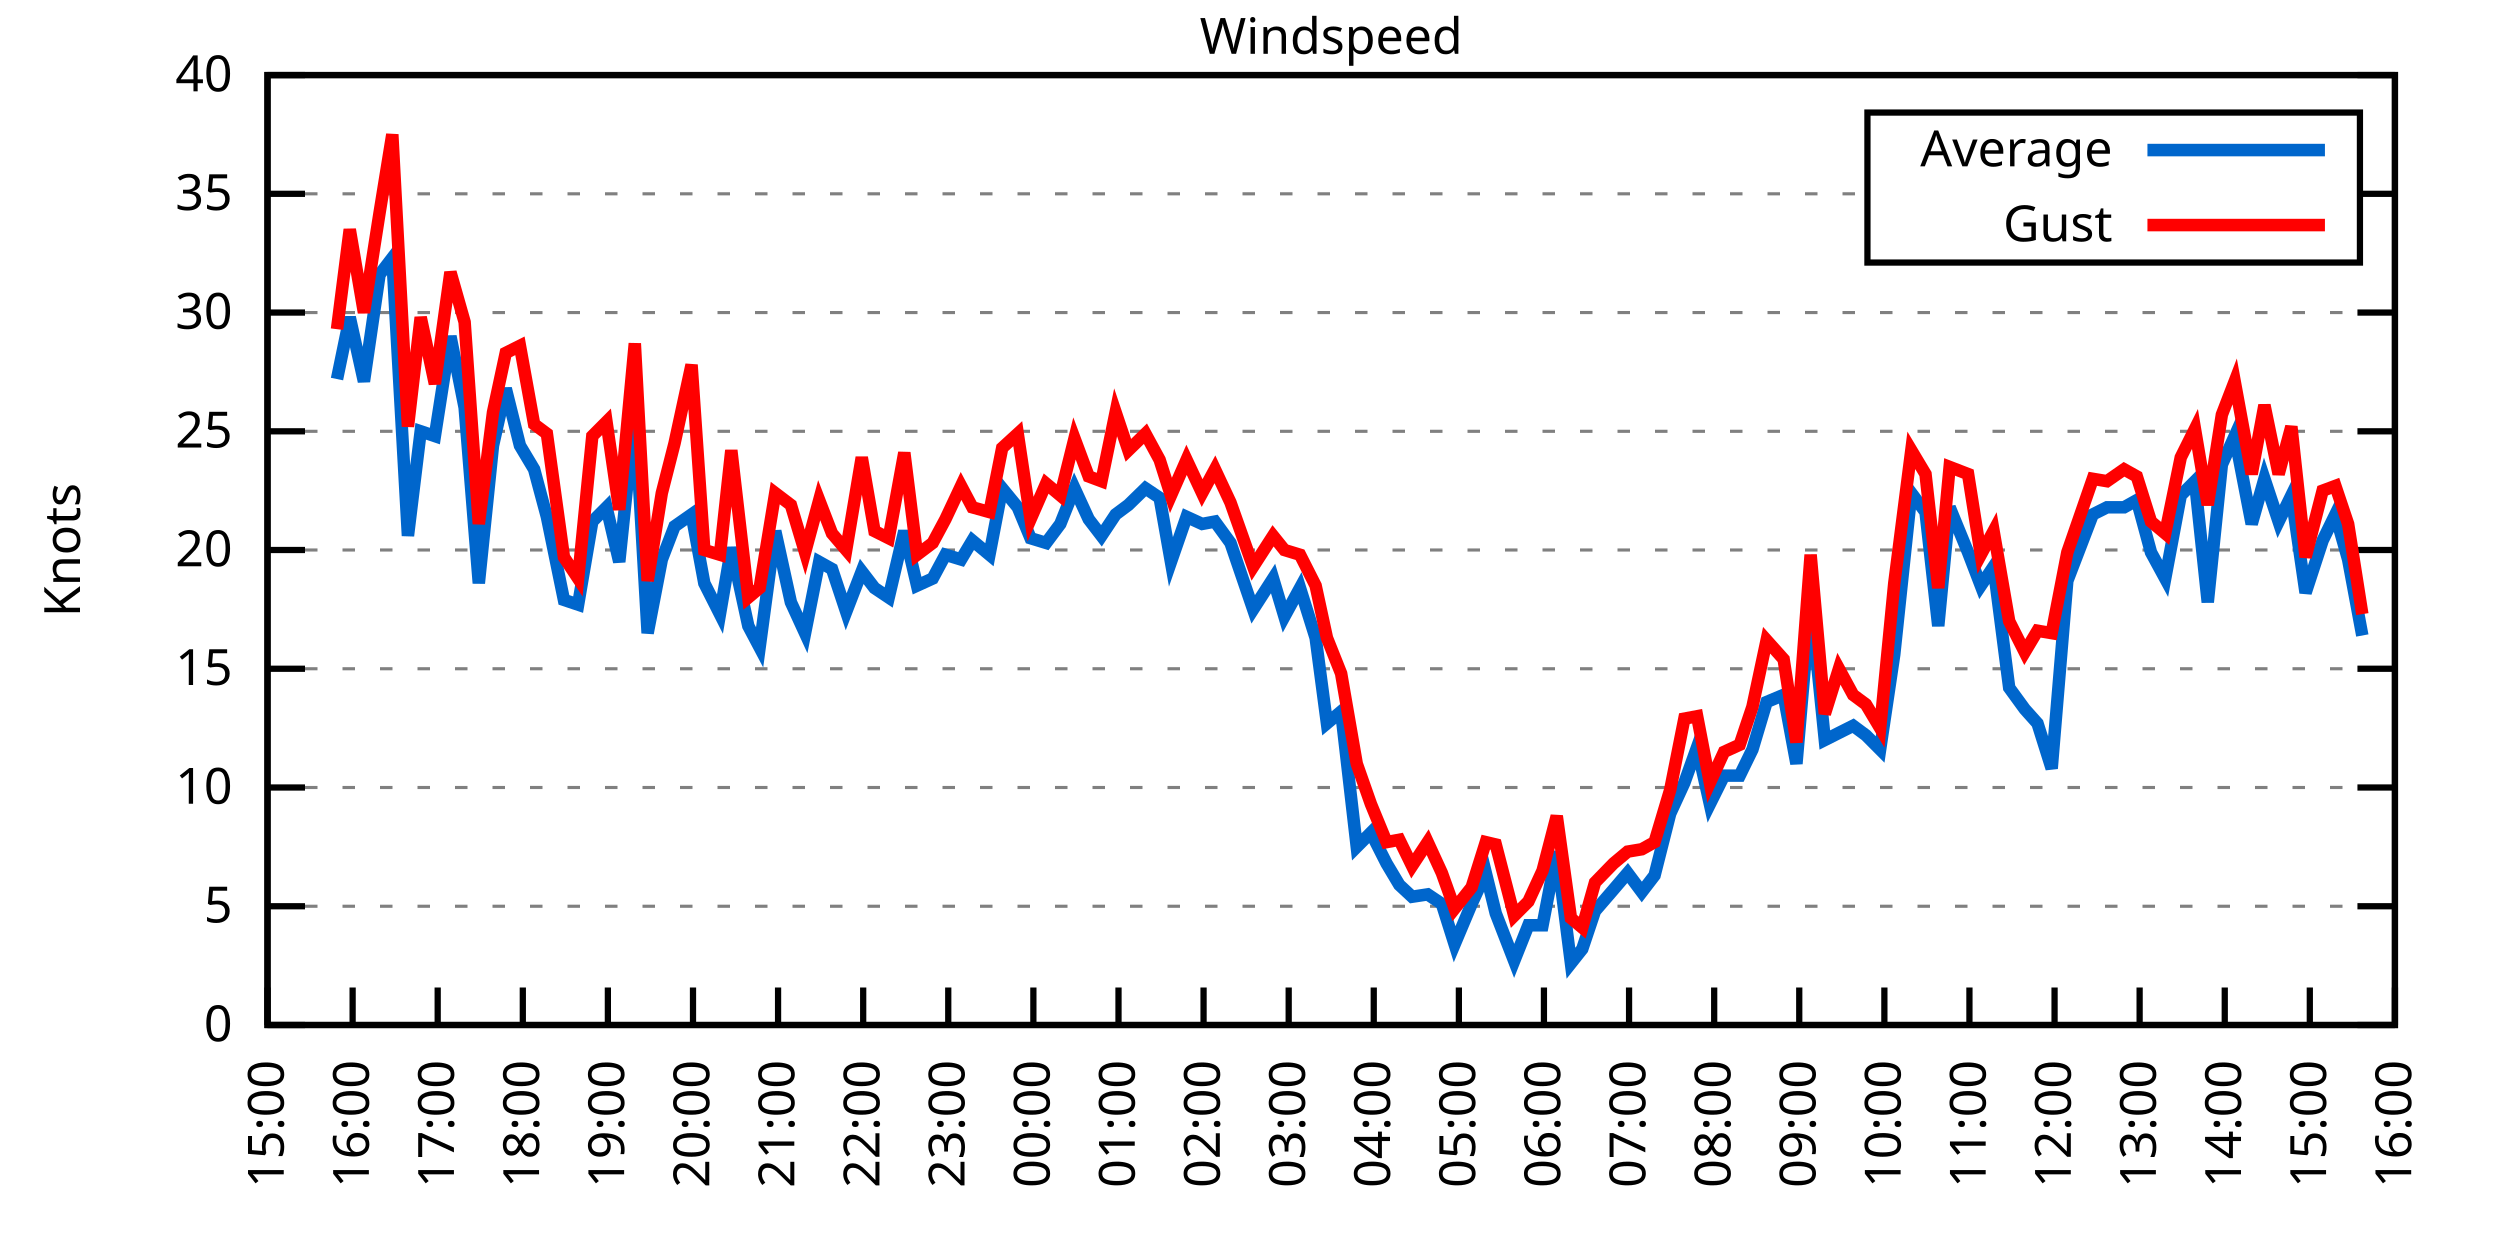
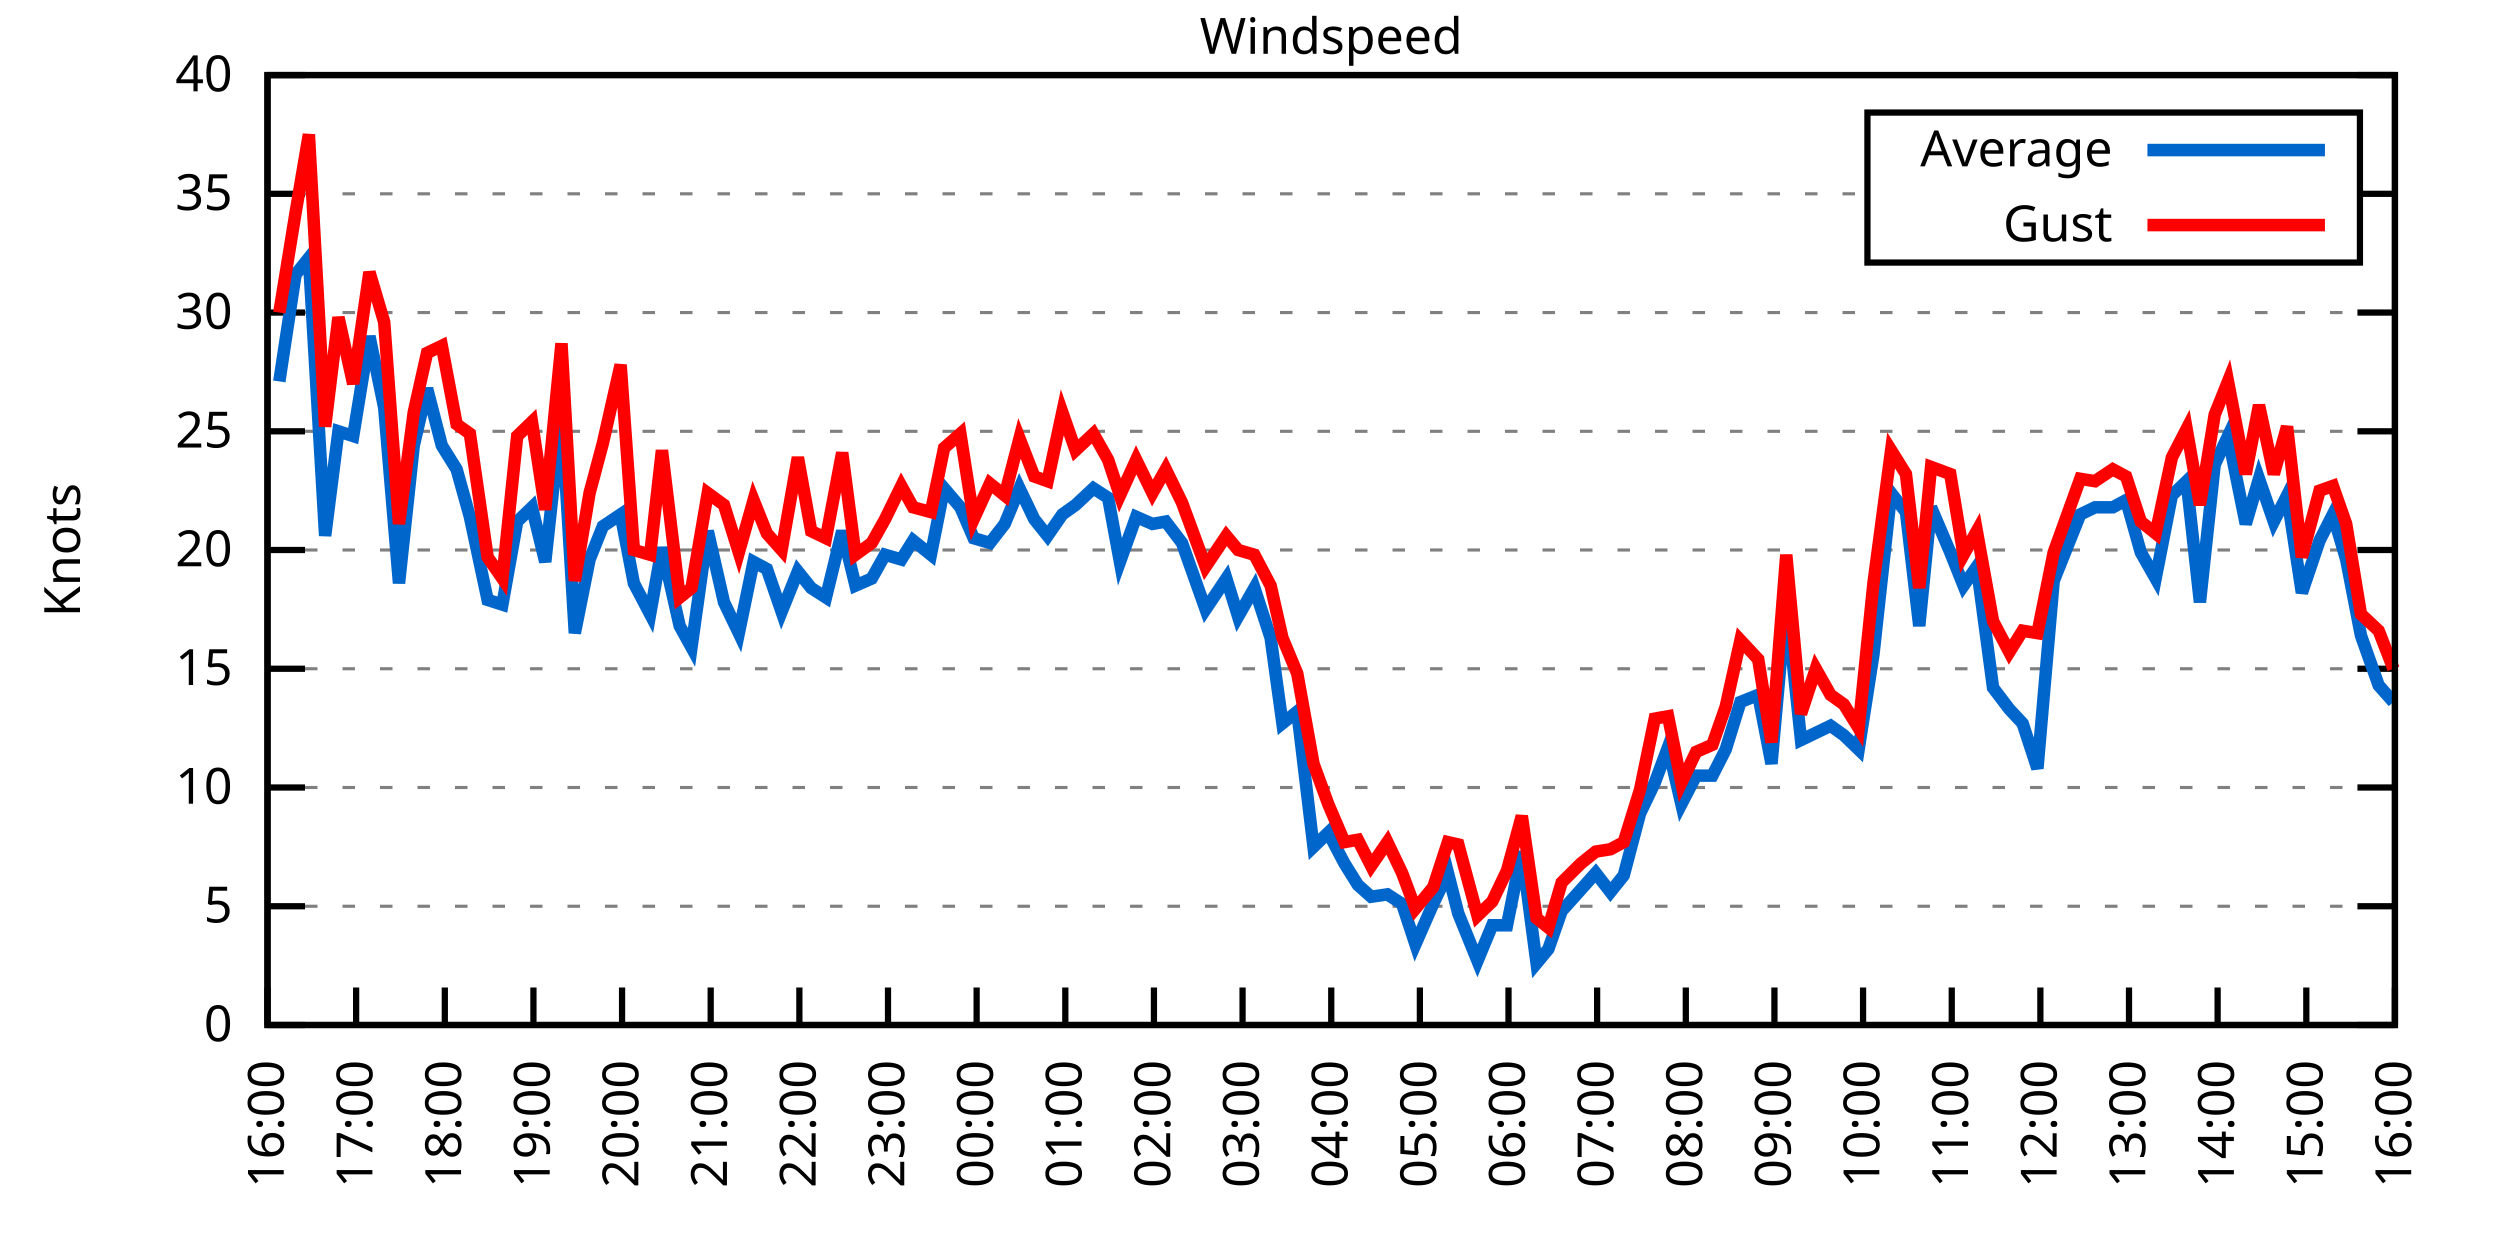
<svg xmlns="http://www.w3.org/2000/svg" xmlns:xlink="http://www.w3.org/1999/xlink" width="400" height="200" viewBox="0 0 400 200">
  <g id="gnuplot_canvas">
    <rect x="0" y="0" width="400" height="200" fill="none" />
    <defs>
      <circle id="gpDot" r="0.5" stroke-width="0.5" stroke="currentColor" />
      <path id="gpPt0" stroke-width="0.333" stroke="currentColor" d="M-1,0 h2 M0,-1 v2" />
      <path id="gpPt1" stroke-width="0.333" stroke="currentColor" d="M-1,-1 L1,1 M1,-1 L-1,1" />
      <path id="gpPt2" stroke-width="0.333" stroke="currentColor" d="M-1,0 L1,0 M0,-1 L0,1 M-1,-1 L1,1 M-1,1 L1,-1" />
      <rect id="gpPt3" stroke-width="0.333" stroke="currentColor" x="-1" y="-1" width="2" height="2" />
      <rect id="gpPt4" stroke-width="0.333" stroke="currentColor" fill="currentColor" x="-1" y="-1" width="2" height="2" />
      <circle id="gpPt5" stroke-width="0.333" stroke="currentColor" cx="0" cy="0" r="1" />
      <use xlink:href="#gpPt5" id="gpPt6" fill="currentColor" stroke="none" />
      <path id="gpPt7" stroke-width="0.333" stroke="currentColor" d="M0,-1.33 L-1.33,0.67 L1.33,0.67 z" />
      <use xlink:href="#gpPt7" id="gpPt8" fill="currentColor" stroke="none" />
      <use xlink:href="#gpPt7" id="gpPt9" stroke="currentColor" transform="rotate(180)" />
      <use xlink:href="#gpPt9" id="gpPt10" fill="currentColor" stroke="none" />
      <use xlink:href="#gpPt3" id="gpPt11" stroke="currentColor" transform="rotate(45)" />
      <use xlink:href="#gpPt11" id="gpPt12" fill="currentColor" stroke="none" />
      <path id="gpPt13" stroke-width="0.333" stroke="currentColor" d="M0,1.330 L1.265,0.411 L0.782,-1.067 L-0.782,-1.076 L-1.265,0.411 z" />
      <use xlink:href="#gpPt13" id="gpPt14" fill="currentColor" stroke="none" />
      <filter id="textbox" filterUnits="objectBoundingBox" x="0" y="0" height="1" width="1">
        <feFlood flood-color="white" flood-opacity="1" result="bgnd" />
        <feComposite in="SourceGraphic" in2="bgnd" operator="atop" />
      </filter>
      <filter id="greybox" filterUnits="objectBoundingBox" x="0" y="0" height="1" width="1">
        <feFlood flood-color="lightgrey" flood-opacity="1" result="grey" />
        <feComposite in="SourceGraphic" in2="grey" operator="atop" />
      </filter>
    </defs>
    <g fill="none" color="white" stroke="currentColor" stroke-width="1.00" stroke-linecap="butt" stroke-linejoin="miter">
</g>
    <g fill="none" color="black" stroke="currentColor" stroke-width="1.00" stroke-linecap="butt" stroke-linejoin="miter">
      <g stroke="none" shape-rendering="crispEdges">
        <polygon fill="rgb(255, 255, 255)" points="42.80,164.00 383.18,164.00 383.18,12.02 42.80,12.02 " />
      </g>
    </g>
    <g fill="none" color="black" stroke="currentColor" stroke-width="1.00" stroke-linecap="butt" stroke-linejoin="miter">
</g>
    <g fill="none" color="black" stroke="black" stroke-width="0.50" stroke-linecap="butt" stroke-linejoin="miter">
</g>
    <g fill="none" color="gray" stroke="currentColor" stroke-width="0.50" stroke-linecap="butt" stroke-linejoin="miter">
      <path stroke="gray" stroke-dasharray="2,4" class="gridline" d="M42.80,164.00 L383.19,164.00  " />
    </g>
    <g fill="none" color="gray" stroke="gray" stroke-width="1.00" stroke-linecap="butt" stroke-linejoin="miter">
</g>
    <g fill="none" color="black" stroke="currentColor" stroke-width="1.00" stroke-linecap="butt" stroke-linejoin="miter">
      <path stroke="black" d="M42.80,164.00 L48.80,164.00 M383.19,164.00 L377.19,164.00  " />
      <g transform="translate(37.20,166.60)" stroke="none" fill="black" font-family="Sans" font-size="8.00" text-anchor="end">
        <text>
          <tspan font-family="Sans"> 0</tspan>
        </text>
      </g>
    </g>
    <g fill="none" color="black" stroke="currentColor" stroke-width="1.00" stroke-linecap="butt" stroke-linejoin="miter">
</g>
    <g fill="none" color="black" stroke="black" stroke-width="0.50" stroke-linecap="butt" stroke-linejoin="miter">
</g>
    <g fill="none" color="gray" stroke="currentColor" stroke-width="0.50" stroke-linecap="butt" stroke-linejoin="miter">
      <path stroke="gray" stroke-dasharray="2,4" class="gridline" d="M42.80,145.00 L383.19,145.00  " />
    </g>
    <g fill="none" color="gray" stroke="gray" stroke-width="1.00" stroke-linecap="butt" stroke-linejoin="miter">
</g>
    <g fill="none" color="black" stroke="currentColor" stroke-width="1.00" stroke-linecap="butt" stroke-linejoin="miter">
      <path stroke="black" d="M42.80,145.00 L48.80,145.00 M383.19,145.00 L377.19,145.00  " />
      <g transform="translate(37.20,147.60)" stroke="none" fill="black" font-family="Sans" font-size="8.00" text-anchor="end">
        <text>
          <tspan font-family="Sans"> 5</tspan>
        </text>
      </g>
    </g>
    <g fill="none" color="black" stroke="currentColor" stroke-width="1.00" stroke-linecap="butt" stroke-linejoin="miter">
</g>
    <g fill="none" color="black" stroke="black" stroke-width="0.50" stroke-linecap="butt" stroke-linejoin="miter">
</g>
    <g fill="none" color="gray" stroke="currentColor" stroke-width="0.50" stroke-linecap="butt" stroke-linejoin="miter">
      <path stroke="gray" stroke-dasharray="2,4" class="gridline" d="M42.80,126.00 L383.19,126.00  " />
    </g>
    <g fill="none" color="gray" stroke="gray" stroke-width="1.00" stroke-linecap="butt" stroke-linejoin="miter">
</g>
    <g fill="none" color="black" stroke="currentColor" stroke-width="1.00" stroke-linecap="butt" stroke-linejoin="miter">
      <path stroke="black" d="M42.80,126.00 L48.80,126.00 M383.19,126.00 L377.19,126.00  " />
      <g transform="translate(37.20,128.60)" stroke="none" fill="black" font-family="Sans" font-size="8.00" text-anchor="end">
        <text>
          <tspan font-family="Sans"> 10</tspan>
        </text>
      </g>
    </g>
    <g fill="none" color="black" stroke="currentColor" stroke-width="1.00" stroke-linecap="butt" stroke-linejoin="miter">
</g>
    <g fill="none" color="black" stroke="black" stroke-width="0.50" stroke-linecap="butt" stroke-linejoin="miter">
</g>
    <g fill="none" color="gray" stroke="currentColor" stroke-width="0.50" stroke-linecap="butt" stroke-linejoin="miter">
      <path stroke="gray" stroke-dasharray="2,4" class="gridline" d="M42.80,107.00 L383.19,107.00  " />
    </g>
    <g fill="none" color="gray" stroke="gray" stroke-width="1.00" stroke-linecap="butt" stroke-linejoin="miter">
</g>
    <g fill="none" color="black" stroke="currentColor" stroke-width="1.00" stroke-linecap="butt" stroke-linejoin="miter">
      <path stroke="black" d="M42.80,107.00 L48.80,107.00 M383.19,107.00 L377.19,107.00  " />
      <g transform="translate(37.20,109.60)" stroke="none" fill="black" font-family="Sans" font-size="8.00" text-anchor="end">
        <text>
          <tspan font-family="Sans"> 15</tspan>
        </text>
      </g>
    </g>
    <g fill="none" color="black" stroke="currentColor" stroke-width="1.00" stroke-linecap="butt" stroke-linejoin="miter">
</g>
    <g fill="none" color="black" stroke="black" stroke-width="0.50" stroke-linecap="butt" stroke-linejoin="miter">
</g>
    <g fill="none" color="gray" stroke="currentColor" stroke-width="0.50" stroke-linecap="butt" stroke-linejoin="miter">
      <path stroke="gray" stroke-dasharray="2,4" class="gridline" d="M42.80,88.00 L383.19,88.00  " />
    </g>
    <g fill="none" color="gray" stroke="gray" stroke-width="1.00" stroke-linecap="butt" stroke-linejoin="miter">
</g>
    <g fill="none" color="black" stroke="currentColor" stroke-width="1.00" stroke-linecap="butt" stroke-linejoin="miter">
      <path stroke="black" d="M42.80,88.00 L48.80,88.00 M383.19,88.00 L377.19,88.00  " />
      <g transform="translate(37.20,90.60)" stroke="none" fill="black" font-family="Sans" font-size="8.00" text-anchor="end">
        <text>
          <tspan font-family="Sans"> 20</tspan>
        </text>
      </g>
    </g>
    <g fill="none" color="black" stroke="currentColor" stroke-width="1.00" stroke-linecap="butt" stroke-linejoin="miter">
</g>
    <g fill="none" color="black" stroke="black" stroke-width="0.50" stroke-linecap="butt" stroke-linejoin="miter">
</g>
    <g fill="none" color="gray" stroke="currentColor" stroke-width="0.50" stroke-linecap="butt" stroke-linejoin="miter">
      <path stroke="gray" stroke-dasharray="2,4" class="gridline" d="M42.80,69.01 L383.19,69.01  " />
    </g>
    <g fill="none" color="gray" stroke="gray" stroke-width="1.00" stroke-linecap="butt" stroke-linejoin="miter">
</g>
    <g fill="none" color="black" stroke="currentColor" stroke-width="1.00" stroke-linecap="butt" stroke-linejoin="miter">
      <path stroke="black" d="M42.80,69.01 L48.80,69.01 M383.19,69.01 L377.19,69.01  " />
      <g transform="translate(37.20,71.61)" stroke="none" fill="black" font-family="Sans" font-size="8.00" text-anchor="end">
        <text>
          <tspan font-family="Sans"> 25</tspan>
        </text>
      </g>
    </g>
    <g fill="none" color="black" stroke="currentColor" stroke-width="1.00" stroke-linecap="butt" stroke-linejoin="miter">
</g>
    <g fill="none" color="black" stroke="black" stroke-width="0.50" stroke-linecap="butt" stroke-linejoin="miter">
</g>
    <g fill="none" color="gray" stroke="currentColor" stroke-width="0.50" stroke-linecap="butt" stroke-linejoin="miter">
      <path stroke="gray" stroke-dasharray="2,4" class="gridline" d="M42.80,50.01 L383.19,50.01  " />
    </g>
    <g fill="none" color="gray" stroke="gray" stroke-width="1.00" stroke-linecap="butt" stroke-linejoin="miter">
</g>
    <g fill="none" color="black" stroke="currentColor" stroke-width="1.00" stroke-linecap="butt" stroke-linejoin="miter">
      <path stroke="black" d="M42.80,50.01 L48.80,50.01 M383.19,50.01 L377.19,50.01  " />
      <g transform="translate(37.20,52.61)" stroke="none" fill="black" font-family="Sans" font-size="8.00" text-anchor="end">
        <text>
          <tspan font-family="Sans"> 30</tspan>
        </text>
      </g>
    </g>
    <g fill="none" color="black" stroke="currentColor" stroke-width="1.00" stroke-linecap="butt" stroke-linejoin="miter">
</g>
    <g fill="none" color="black" stroke="black" stroke-width="0.50" stroke-linecap="butt" stroke-linejoin="miter">
</g>
    <g fill="none" color="gray" stroke="currentColor" stroke-width="0.50" stroke-linecap="butt" stroke-linejoin="miter">
      <path stroke="gray" stroke-dasharray="2,4" class="gridline" d="M42.80,31.01 L298.79,31.01 M377.59,31.01 L383.19,31.01  " />
    </g>
    <g fill="none" color="gray" stroke="gray" stroke-width="1.00" stroke-linecap="butt" stroke-linejoin="miter">
</g>
    <g fill="none" color="black" stroke="currentColor" stroke-width="1.00" stroke-linecap="butt" stroke-linejoin="miter">
      <path stroke="black" d="M42.80,31.01 L48.80,31.01 M383.19,31.01 L377.19,31.01  " />
      <g transform="translate(37.20,33.61)" stroke="none" fill="black" font-family="Sans" font-size="8.00" text-anchor="end">
        <text>
          <tspan font-family="Sans"> 35</tspan>
        </text>
      </g>
    </g>
    <g fill="none" color="black" stroke="currentColor" stroke-width="1.00" stroke-linecap="butt" stroke-linejoin="miter">
</g>
    <g fill="none" color="black" stroke="black" stroke-width="0.50" stroke-linecap="butt" stroke-linejoin="miter">
</g>
    <g fill="none" color="gray" stroke="currentColor" stroke-width="0.50" stroke-linecap="butt" stroke-linejoin="miter">
      <path stroke="gray" stroke-dasharray="2,4" class="gridline" d="M42.80,12.01 L383.19,12.01  " />
    </g>
    <g fill="none" color="gray" stroke="gray" stroke-width="1.00" stroke-linecap="butt" stroke-linejoin="miter">
</g>
    <g fill="none" color="black" stroke="currentColor" stroke-width="1.00" stroke-linecap="butt" stroke-linejoin="miter">
      <path stroke="black" d="M42.80,12.01 L48.80,12.01 M383.19,12.01 L377.19,12.01  " />
      <g transform="translate(37.20,14.61)" stroke="none" fill="black" font-family="Sans" font-size="8.00" text-anchor="end">
        <text>
          <tspan font-family="Sans"> 40</tspan>
        </text>
      </g>
    </g>
    <g fill="none" color="black" stroke="currentColor" stroke-width="1.00" stroke-linecap="butt" stroke-linejoin="miter">
      <path stroke="black" d="M42.80,164.00 L42.80,158.00  " />
      <g transform="translate(45.40,169.60) rotate(270.00)" stroke="none" fill="black" font-family="Sans" font-size="8.00" text-anchor="end">
        <text>
-           <tspan font-family="Sans">15:00</tspan>
-         </text>
-       </g>
-     </g>
-     <g fill="none" color="black" stroke="currentColor" stroke-width="1.00" stroke-linecap="butt" stroke-linejoin="miter">
-       <path stroke="black" d="M56.42,164.00 L56.42,158.00  " />
-       <g transform="translate(59.02,169.60) rotate(270.00)" stroke="none" fill="black" font-family="Sans" font-size="8.00" text-anchor="end">
-         <text>
          <tspan font-family="Sans">16:00</tspan>
        </text>
      </g>
    </g>
    <g fill="none" color="black" stroke="currentColor" stroke-width="1.00" stroke-linecap="butt" stroke-linejoin="miter">
-       <path stroke="black" d="M70.03,164.00 L70.03,158.00  " />
-       <g transform="translate(72.63,169.60) rotate(270.00)" stroke="none" fill="black" font-family="Sans" font-size="8.00" text-anchor="end">
+       <path stroke="black" d="M56.98,164.00 L56.98,158.00  " />
+       <g transform="translate(59.58,169.60) rotate(270.00)" stroke="none" fill="black" font-family="Sans" font-size="8.00" text-anchor="end">
        <text>
          <tspan font-family="Sans">17:00</tspan>
        </text>
      </g>
    </g>
    <g fill="none" color="black" stroke="currentColor" stroke-width="1.00" stroke-linecap="butt" stroke-linejoin="miter">
-       <path stroke="black" d="M83.65,164.00 L83.65,158.00  " />
-       <g transform="translate(86.25,169.60) rotate(270.00)" stroke="none" fill="black" font-family="Sans" font-size="8.00" text-anchor="end">
+       <path stroke="black" d="M71.17,164.00 L71.17,158.00  " />
+       <g transform="translate(73.77,169.60) rotate(270.00)" stroke="none" fill="black" font-family="Sans" font-size="8.00" text-anchor="end">
        <text>
          <tspan font-family="Sans">18:00</tspan>
        </text>
      </g>
    </g>
    <g fill="none" color="black" stroke="currentColor" stroke-width="1.00" stroke-linecap="butt" stroke-linejoin="miter">
-       <path stroke="black" d="M97.26,164.00 L97.26,158.00  " />
-       <g transform="translate(99.86,169.60) rotate(270.00)" stroke="none" fill="black" font-family="Sans" font-size="8.00" text-anchor="end">
+       <path stroke="black" d="M85.35,164.00 L85.35,158.00  " />
+       <g transform="translate(87.95,169.60) rotate(270.00)" stroke="none" fill="black" font-family="Sans" font-size="8.00" text-anchor="end">
        <text>
          <tspan font-family="Sans">19:00</tspan>
        </text>
      </g>
    </g>
    <g fill="none" color="black" stroke="currentColor" stroke-width="1.00" stroke-linecap="butt" stroke-linejoin="miter">
-       <path stroke="black" d="M110.88,164.00 L110.88,158.00  " />
-       <g transform="translate(113.48,169.60) rotate(270.00)" stroke="none" fill="black" font-family="Sans" font-size="8.00" text-anchor="end">
+       <path stroke="black" d="M99.53,164.00 L99.53,158.00  " />
+       <g transform="translate(102.13,169.60) rotate(270.00)" stroke="none" fill="black" font-family="Sans" font-size="8.00" text-anchor="end">
        <text>
          <tspan font-family="Sans">20:00</tspan>
        </text>
      </g>
    </g>
    <g fill="none" color="black" stroke="currentColor" stroke-width="1.00" stroke-linecap="butt" stroke-linejoin="miter">
-       <path stroke="black" d="M124.49,164.00 L124.49,158.00  " />
-       <g transform="translate(127.09,169.60) rotate(270.00)" stroke="none" fill="black" font-family="Sans" font-size="8.00" text-anchor="end">
+       <path stroke="black" d="M113.71,164.00 L113.71,158.00  " />
+       <g transform="translate(116.31,169.60) rotate(270.00)" stroke="none" fill="black" font-family="Sans" font-size="8.00" text-anchor="end">
        <text>
          <tspan font-family="Sans">21:00</tspan>
        </text>
      </g>
    </g>
    <g fill="none" color="black" stroke="currentColor" stroke-width="1.00" stroke-linecap="butt" stroke-linejoin="miter">
-       <path stroke="black" d="M138.11,164.00 L138.11,158.00  " />
-       <g transform="translate(140.71,169.60) rotate(270.00)" stroke="none" fill="black" font-family="Sans" font-size="8.00" text-anchor="end">
+       <path stroke="black" d="M127.90,164.00 L127.90,158.00  " />
+       <g transform="translate(130.50,169.60) rotate(270.00)" stroke="none" fill="black" font-family="Sans" font-size="8.00" text-anchor="end">
        <text>
          <tspan font-family="Sans">22:00</tspan>
        </text>
      </g>
    </g>
    <g fill="none" color="black" stroke="currentColor" stroke-width="1.00" stroke-linecap="butt" stroke-linejoin="miter">
-       <path stroke="black" d="M151.72,164.00 L151.72,158.00  " />
-       <g transform="translate(154.32,169.60) rotate(270.00)" stroke="none" fill="black" font-family="Sans" font-size="8.00" text-anchor="end">
+       <path stroke="black" d="M142.08,164.00 L142.08,158.00  " />
+       <g transform="translate(144.68,169.60) rotate(270.00)" stroke="none" fill="black" font-family="Sans" font-size="8.00" text-anchor="end">
        <text>
          <tspan font-family="Sans">23:00</tspan>
        </text>
      </g>
    </g>
    <g fill="none" color="black" stroke="currentColor" stroke-width="1.00" stroke-linecap="butt" stroke-linejoin="miter">
-       <path stroke="black" d="M165.34,164.00 L165.34,158.00  " />
-       <g transform="translate(167.94,169.60) rotate(270.00)" stroke="none" fill="black" font-family="Sans" font-size="8.00" text-anchor="end">
+       <path stroke="black" d="M156.26,164.00 L156.26,158.00  " />
+       <g transform="translate(158.86,169.60) rotate(270.00)" stroke="none" fill="black" font-family="Sans" font-size="8.00" text-anchor="end">
        <text>
          <tspan font-family="Sans">00:00</tspan>
        </text>
      </g>
    </g>
    <g fill="none" color="black" stroke="currentColor" stroke-width="1.00" stroke-linecap="butt" stroke-linejoin="miter">
-       <path stroke="black" d="M178.96,164.00 L178.96,158.00  " />
-       <g transform="translate(181.56,169.60) rotate(270.00)" stroke="none" fill="black" font-family="Sans" font-size="8.00" text-anchor="end">
+       <path stroke="black" d="M170.45,164.00 L170.45,158.00  " />
+       <g transform="translate(173.05,169.60) rotate(270.00)" stroke="none" fill="black" font-family="Sans" font-size="8.00" text-anchor="end">
        <text>
          <tspan font-family="Sans">01:00</tspan>
        </text>
      </g>
    </g>
    <g fill="none" color="black" stroke="currentColor" stroke-width="1.00" stroke-linecap="butt" stroke-linejoin="miter">
-       <path stroke="black" d="M192.57,164.00 L192.57,158.00  " />
-       <g transform="translate(195.17,169.60) rotate(270.00)" stroke="none" fill="black" font-family="Sans" font-size="8.00" text-anchor="end">
+       <path stroke="black" d="M184.63,164.00 L184.63,158.00  " />
+       <g transform="translate(187.23,169.60) rotate(270.00)" stroke="none" fill="black" font-family="Sans" font-size="8.00" text-anchor="end">
        <text>
          <tspan font-family="Sans">02:00</tspan>
        </text>
      </g>
    </g>
    <g fill="none" color="black" stroke="currentColor" stroke-width="1.00" stroke-linecap="butt" stroke-linejoin="miter">
-       <path stroke="black" d="M206.19,164.00 L206.19,158.00  " />
-       <g transform="translate(208.79,169.60) rotate(270.00)" stroke="none" fill="black" font-family="Sans" font-size="8.00" text-anchor="end">
+       <path stroke="black" d="M198.81,164.00 L198.81,158.00  " />
+       <g transform="translate(201.41,169.60) rotate(270.00)" stroke="none" fill="black" font-family="Sans" font-size="8.00" text-anchor="end">
        <text>
          <tspan font-family="Sans">03:00</tspan>
        </text>
      </g>
    </g>
    <g fill="none" color="black" stroke="currentColor" stroke-width="1.00" stroke-linecap="butt" stroke-linejoin="miter">
-       <path stroke="black" d="M219.80,164.00 L219.80,158.00  " />
-       <g transform="translate(222.40,169.60) rotate(270.00)" stroke="none" fill="black" font-family="Sans" font-size="8.00" text-anchor="end">
+       <path stroke="black" d="M213.00,164.00 L213.00,158.00  " />
+       <g transform="translate(215.60,169.60) rotate(270.00)" stroke="none" fill="black" font-family="Sans" font-size="8.00" text-anchor="end">
        <text>
          <tspan font-family="Sans">04:00</tspan>
        </text>
      </g>
    </g>
    <g fill="none" color="black" stroke="currentColor" stroke-width="1.00" stroke-linecap="butt" stroke-linejoin="miter">
-       <path stroke="black" d="M233.42,164.00 L233.42,158.00  " />
-       <g transform="translate(236.02,169.60) rotate(270.00)" stroke="none" fill="black" font-family="Sans" font-size="8.00" text-anchor="end">
+       <path stroke="black" d="M227.18,164.00 L227.18,158.00  " />
+       <g transform="translate(229.78,169.60) rotate(270.00)" stroke="none" fill="black" font-family="Sans" font-size="8.00" text-anchor="end">
        <text>
          <tspan font-family="Sans">05:00</tspan>
        </text>
      </g>
    </g>
    <g fill="none" color="black" stroke="currentColor" stroke-width="1.00" stroke-linecap="butt" stroke-linejoin="miter">
-       <path stroke="black" d="M247.03,164.00 L247.03,158.00  " />
-       <g transform="translate(249.63,169.60) rotate(270.00)" stroke="none" fill="black" font-family="Sans" font-size="8.00" text-anchor="end">
+       <path stroke="black" d="M241.36,164.00 L241.36,158.00  " />
+       <g transform="translate(243.96,169.60) rotate(270.00)" stroke="none" fill="black" font-family="Sans" font-size="8.00" text-anchor="end">
        <text>
          <tspan font-family="Sans">06:00</tspan>
        </text>
      </g>
    </g>
    <g fill="none" color="black" stroke="currentColor" stroke-width="1.00" stroke-linecap="butt" stroke-linejoin="miter">
-       <path stroke="black" d="M260.65,164.00 L260.65,158.00  " />
-       <g transform="translate(263.25,169.60) rotate(270.00)" stroke="none" fill="black" font-family="Sans" font-size="8.00" text-anchor="end">
+       <path stroke="black" d="M255.54,164.00 L255.54,158.00  " />
+       <g transform="translate(258.14,169.60) rotate(270.00)" stroke="none" fill="black" font-family="Sans" font-size="8.00" text-anchor="end">
        <text>
          <tspan font-family="Sans">07:00</tspan>
        </text>
      </g>
    </g>
    <g fill="none" color="black" stroke="currentColor" stroke-width="1.00" stroke-linecap="butt" stroke-linejoin="miter">
-       <path stroke="black" d="M274.27,164.00 L274.27,158.00  " />
-       <g transform="translate(276.87,169.60) rotate(270.00)" stroke="none" fill="black" font-family="Sans" font-size="8.00" text-anchor="end">
+       <path stroke="black" d="M269.73,164.00 L269.73,158.00  " />
+       <g transform="translate(272.33,169.60) rotate(270.00)" stroke="none" fill="black" font-family="Sans" font-size="8.00" text-anchor="end">
        <text>
          <tspan font-family="Sans">08:00</tspan>
        </text>
      </g>
    </g>
    <g fill="none" color="black" stroke="currentColor" stroke-width="1.00" stroke-linecap="butt" stroke-linejoin="miter">
-       <path stroke="black" d="M287.88,164.00 L287.88,158.00  " />
-       <g transform="translate(290.48,169.60) rotate(270.00)" stroke="none" fill="black" font-family="Sans" font-size="8.00" text-anchor="end">
+       <path stroke="black" d="M283.91,164.00 L283.91,158.00  " />
+       <g transform="translate(286.51,169.60) rotate(270.00)" stroke="none" fill="black" font-family="Sans" font-size="8.00" text-anchor="end">
        <text>
          <tspan font-family="Sans">09:00</tspan>
        </text>
      </g>
    </g>
    <g fill="none" color="black" stroke="currentColor" stroke-width="1.00" stroke-linecap="butt" stroke-linejoin="miter">
-       <path stroke="black" d="M301.50,164.00 L301.50,158.00  " />
-       <g transform="translate(304.10,169.60) rotate(270.00)" stroke="none" fill="black" font-family="Sans" font-size="8.00" text-anchor="end">
+       <path stroke="black" d="M298.09,164.00 L298.09,158.00  " />
+       <g transform="translate(300.69,169.60) rotate(270.00)" stroke="none" fill="black" font-family="Sans" font-size="8.00" text-anchor="end">
        <text>
          <tspan font-family="Sans">10:00</tspan>
        </text>
      </g>
    </g>
    <g fill="none" color="black" stroke="currentColor" stroke-width="1.00" stroke-linecap="butt" stroke-linejoin="miter">
-       <path stroke="black" d="M315.11,164.00 L315.11,158.00  " />
-       <g transform="translate(317.71,169.60) rotate(270.00)" stroke="none" fill="black" font-family="Sans" font-size="8.00" text-anchor="end">
+       <path stroke="black" d="M312.28,164.00 L312.28,158.00  " />
+       <g transform="translate(314.88,169.60) rotate(270.00)" stroke="none" fill="black" font-family="Sans" font-size="8.00" text-anchor="end">
        <text>
          <tspan font-family="Sans">11:00</tspan>
        </text>
      </g>
    </g>
    <g fill="none" color="black" stroke="currentColor" stroke-width="1.00" stroke-linecap="butt" stroke-linejoin="miter">
-       <path stroke="black" d="M328.73,164.00 L328.73,158.00  " />
-       <g transform="translate(331.33,169.60) rotate(270.00)" stroke="none" fill="black" font-family="Sans" font-size="8.00" text-anchor="end">
+       <path stroke="black" d="M326.46,164.00 L326.46,158.00  " />
+       <g transform="translate(329.06,169.60) rotate(270.00)" stroke="none" fill="black" font-family="Sans" font-size="8.00" text-anchor="end">
        <text>
          <tspan font-family="Sans">12:00</tspan>
        </text>
      </g>
    </g>
    <g fill="none" color="black" stroke="currentColor" stroke-width="1.00" stroke-linecap="butt" stroke-linejoin="miter">
-       <path stroke="black" d="M342.34,164.00 L342.34,158.00  " />
-       <g transform="translate(344.94,169.60) rotate(270.00)" stroke="none" fill="black" font-family="Sans" font-size="8.00" text-anchor="end">
+       <path stroke="black" d="M340.64,164.00 L340.64,158.00  " />
+       <g transform="translate(343.24,169.60) rotate(270.00)" stroke="none" fill="black" font-family="Sans" font-size="8.00" text-anchor="end">
        <text>
          <tspan font-family="Sans">13:00</tspan>
        </text>
      </g>
    </g>
    <g fill="none" color="black" stroke="currentColor" stroke-width="1.00" stroke-linecap="butt" stroke-linejoin="miter">
-       <path stroke="black" d="M355.96,164.00 L355.96,158.00  " />
-       <g transform="translate(358.56,169.60) rotate(270.00)" stroke="none" fill="black" font-family="Sans" font-size="8.00" text-anchor="end">
+       <path stroke="black" d="M354.82,164.00 L354.82,158.00  " />
+       <g transform="translate(357.42,169.60) rotate(270.00)" stroke="none" fill="black" font-family="Sans" font-size="8.00" text-anchor="end">
        <text>
          <tspan font-family="Sans">14:00</tspan>
        </text>
      </g>
    </g>
    <g fill="none" color="black" stroke="currentColor" stroke-width="1.00" stroke-linecap="butt" stroke-linejoin="miter">
-       <path stroke="black" d="M369.57,164.00 L369.57,158.00  " />
-       <g transform="translate(372.17,169.60) rotate(270.00)" stroke="none" fill="black" font-family="Sans" font-size="8.00" text-anchor="end">
+       <path stroke="black" d="M369.01,164.00 L369.01,158.00  " />
+       <g transform="translate(371.61,169.60) rotate(270.00)" stroke="none" fill="black" font-family="Sans" font-size="8.00" text-anchor="end">
        <text>
          <tspan font-family="Sans">15:00</tspan>
        </text>
      </g>
    </g>
    <g fill="none" color="black" stroke="currentColor" stroke-width="1.00" stroke-linecap="butt" stroke-linejoin="miter">
      <path stroke="black" d="M383.19,164.00 L383.19,158.00  " />
      <g transform="translate(385.79,169.60) rotate(270.00)" stroke="none" fill="black" font-family="Sans" font-size="8.00" text-anchor="end">
        <text>
          <tspan font-family="Sans">16:00</tspan>
        </text>
      </g>
    </g>
    <g fill="none" color="black" stroke="currentColor" stroke-width="1.00" stroke-linecap="butt" stroke-linejoin="miter">
</g>
    <g fill="none" color="black" stroke="currentColor" stroke-width="1.00" stroke-linecap="butt" stroke-linejoin="miter">
      <path stroke="black" d="M42.80,12.01 L42.80,164.00 L383.19,164.00 L383.19,12.01 L42.80,12.01 Z  " />
    </g>
    <g fill="none" color="black" stroke="currentColor" stroke-width="1.00" stroke-linecap="butt" stroke-linejoin="miter">
</g>
    <g fill="none" color="black" stroke="currentColor" stroke-width="1.00" stroke-linecap="butt" stroke-linejoin="miter">
      <path stroke="black" d="M298.79,42.01 L298.79,18.01 L377.59,18.01 L377.59,42.01 L298.79,42.01 Z  " />
    </g>
    <g id="Windspeed_plot_1">
      <g fill="none" color="white" stroke="black" stroke-width="2.00" stroke-linecap="butt" stroke-linejoin="miter">
</g>
      <g fill="none" color="black" stroke="currentColor" stroke-width="2.00" stroke-linecap="butt" stroke-linejoin="miter">
        <g transform="translate(337.99,26.61)" stroke="none" fill="black" font-family="Sans" font-size="8.00" text-anchor="end">
          <text>
            <tspan font-family="Sans">Average</tspan>
          </text>
        </g>
      </g>
      <g fill="none" color="black" stroke="currentColor" stroke-width="2.00" stroke-linecap="butt" stroke-linejoin="miter">
-         <path stroke="rgb(  0, 102, 204)" d="M343.59,24.01 L371.99,24.01 M53.92,60.65 L55.96,50.77 L58.23,61.03 L60.73,43.93 L62.77,41.27 L65.27,85.73   L67.31,69.01 L69.58,69.77 L72.07,53.81 L74.34,65.21 L76.61,93.32 L78.88,71.29 L80.92,62.17 L83.19,71.29   L85.46,75.09 L87.50,82.69 L90.23,95.98 L92.50,96.74 L94.77,83.45 L97.04,81.17 L99.08,89.90 L101.57,65.97   L103.62,101.30 L105.89,89.52 L107.93,84.21 L110.65,82.31 L112.69,93.32 L115.19,98.26 L117.01,87.63 L119.73,100.16   L121.54,103.58 L124.04,84.97 L126.54,96.36 L128.81,101.30 L131.07,89.90 L133.12,91.04 L135.39,97.88 L137.88,91.42   L139.92,94.08 L142.19,95.60 L144.69,84.97 L146.73,93.70 L149.23,92.56 L151.27,88.76 L153.77,89.52 L155.58,86.49   L158.31,88.76 L160.35,78.13 L162.84,81.17 L164.89,86.11 L167.38,86.87 L169.65,83.83 L171.92,78.13 L174.19,83.07   L176.23,85.73 L178.50,82.31 L180.54,80.79 L183.27,78.13 L185.54,79.65 L187.35,89.90 L189.85,82.69 L192.34,83.83   L194.39,83.45 L196.88,86.87 L200.51,97.50 L203.69,92.56 L205.51,98.64 L208.00,94.08 L210.50,102.06 L212.31,115.74   L214.58,113.84 L217.08,135.50 L219.35,133.22 L221.85,138.16 L223.89,141.58 L225.93,143.48 L228.43,143.10 L230.70,144.62   L232.74,151.08 L235.46,144.62 L237.73,139.68 L239.32,146.14 L242.27,153.74 L244.54,148.04 L246.81,148.04 L249.08,136.26   L251.35,154.12 L253.16,151.84 L255.20,145.76 L258.15,142.34 L260.42,139.68 L262.69,142.72 L264.73,140.06 L267.23,130.18   L269.50,125.24 L271.54,119.54 L273.58,128.66 L275.85,124.10 L278.35,124.10 L280.39,119.92 L282.66,112.32 L285.38,111.18   L287.43,122.20 L289.70,95.98 L291.97,118.40 L294.23,117.26 L296.50,116.12 L298.55,117.64 L300.82,119.92 L303.08,104.72   L305.81,78.89 L308.08,81.93 L310.12,100.16 L311.94,81.17 L314.89,88.38 L316.93,93.70 L318.97,90.66 L321.47,110.04   L323.96,113.46 L326.00,115.74 L328.27,122.96 L330.77,92.94 L334.85,82.31 L337.12,81.17 L339.85,81.17 L341.89,80.03   L344.16,88.38 L346.43,92.56 L348.92,79.27 L351.19,76.99 L353.24,96.36 L355.50,74.33 L357.55,69.77 L360.27,83.83   L362.31,76.61 L364.58,83.45 L366.62,79.27 L368.89,94.84 L371.62,86.49 L373.66,82.31 L375.70,89.52 L377.97,101.68    " />
+         <path stroke="rgb(  0, 102, 204)" d="M343.59,24.01 L371.99,24.01 M44.69,61.03 L47.29,43.93 L49.42,41.27 L52.02,85.73 L54.15,69.01 L56.51,69.77   L59.11,53.81 L61.47,65.21 L63.84,93.32 L66.20,71.29 L68.33,62.17 L70.69,71.29 L73.06,75.09 L75.18,82.69   L78.02,95.98 L80.38,96.74 L82.75,83.45 L85.11,81.17 L87.24,89.90 L89.84,65.97 L91.97,101.30 L94.33,89.52   L96.46,84.21 L99.30,82.31 L101.42,93.32 L104.02,98.26 L105.91,87.63 L108.75,100.16 L110.64,103.58 L113.24,84.97   L115.84,96.36 L118.21,101.30 L120.57,89.90 L122.70,91.04 L125.06,97.88 L127.66,91.42 L129.79,94.08 L132.15,95.60   L134.75,84.97 L136.88,93.70 L139.48,92.56 L141.61,88.76 L144.21,89.52 L146.10,86.49 L148.94,88.76 L151.06,78.13   L153.66,81.17 L155.79,86.11 L158.39,86.87 L160.75,83.83 L163.12,78.13 L165.48,83.07 L167.61,85.73 L169.97,82.31   L172.10,80.79 L174.94,78.13 L177.30,79.65 L179.19,89.90 L181.79,82.69 L184.39,83.83 L186.52,83.45 L189.12,86.87   L192.90,97.50 L196.21,92.56 L198.10,98.64 L200.70,94.08 L203.30,102.06 L205.19,115.74 L207.56,113.84 L210.16,135.50   L212.52,133.22 L215.12,138.16 L217.25,141.58 L219.38,143.48 L221.98,143.10 L224.34,144.62 L226.47,151.08 L229.31,144.62   L231.67,139.68 L233.32,146.14 L236.40,153.74 L238.76,148.04 L241.12,148.04 L243.49,136.26 L245.85,154.12 L247.74,151.84   L249.87,145.76 L252.94,142.34 L255.31,139.68 L257.67,142.72 L259.80,140.06 L262.40,130.18 L264.76,125.24 L266.89,119.54   L269.02,128.66 L271.38,124.10 L273.98,124.10 L276.11,119.92 L278.47,112.32 L281.31,111.18 L283.44,122.20 L285.80,95.98   L288.16,118.40 L290.53,117.26 L292.89,116.12 L295.02,117.64 L297.38,119.92 L299.75,104.72 L302.58,78.89 L304.95,81.93   L307.08,100.16 L308.97,81.17 L312.04,88.38 L314.17,93.70 L316.29,90.66 L318.89,110.04 L321.49,113.46 L323.62,115.74   L325.99,122.96 L328.59,92.94 L332.84,82.31 L335.20,81.17 L338.04,81.17 L340.17,80.03 L342.53,88.38 L344.90,92.56   L347.50,79.27 L349.86,76.99 L351.99,96.36 L354.35,74.33 L356.48,69.77 L359.32,83.83 L361.44,76.61 L363.81,83.45   L365.93,79.27 L368.30,94.84 L371.13,86.49 L373.26,82.31 L375.39,89.52 L377.75,101.68 L380.59,109.66 L382.95,112.32    " />
      </g>
    </g>
    <g id="Windspeed_plot_2">
      <g fill="none" color="black" stroke="currentColor" stroke-width="2.00" stroke-linecap="butt" stroke-linejoin="miter">
        <g transform="translate(337.99,38.61)" stroke="none" fill="black" font-family="Sans" font-size="8.00" text-anchor="end">
          <text>
            <tspan font-family="Sans">Gust</tspan>
          </text>
        </g>
      </g>
      <g fill="none" color="black" stroke="currentColor" stroke-width="2.00" stroke-linecap="butt" stroke-linejoin="miter">
-         <path stroke="rgb(255,   0,   0)" d="M343.59,36.01 L371.99,36.01 M53.92,52.67 L55.96,36.71 L58.23,50.01 L60.73,34.05 L62.77,21.51 L65.27,68.25   L67.31,50.77 L69.58,61.41 L72.07,43.55 L74.34,51.53 L76.61,83.83 L78.88,65.97 L80.92,56.47 L83.19,55.33   L85.46,67.87 L87.50,69.39 L90.23,89.14 L92.50,92.56 L94.77,69.77 L97.04,67.49 L99.08,81.55 L101.57,54.95   L103.62,92.94 L105.89,78.89 L107.93,70.91 L110.65,58.37 L112.69,88.00 L115.19,88.76 L117.01,72.05 L119.73,95.60   L121.54,94.08 L124.04,78.89 L126.54,80.79 L128.81,88.38 L131.07,80.03 L133.12,85.35 L135.39,88.00 L137.88,73.19   L139.92,84.97 L142.19,86.11 L144.69,72.43 L146.73,88.76 L149.23,86.87 L151.27,83.07 L153.77,77.75 L155.58,81.17   L158.31,81.93 L160.35,71.67 L162.84,69.39 L164.89,83.07 L167.38,77.37 L169.65,79.27 L171.92,70.15 L174.19,76.23   L176.23,76.99 L178.50,65.97 L180.54,72.05 L183.27,69.39 L185.54,73.57 L187.35,79.27 L189.85,73.57 L192.34,78.89   L194.39,75.09 L196.88,80.41 L200.51,90.66 L203.69,85.73 L205.51,88.00 L208.00,88.76 L210.50,93.70 L212.31,102.06   L214.58,107.76 L217.08,122.20 L219.35,128.66 L221.85,134.74 L223.89,134.36 L225.93,138.54 L228.43,134.74 L230.70,139.68   L232.74,145.38 L235.46,141.96 L237.73,134.74 L239.32,135.12 L242.27,146.52 L244.54,144.24 L246.81,139.30 L249.08,130.56   L251.35,146.90 L253.16,148.42 L255.20,141.20 L258.15,138.16 L260.42,136.26 L262.69,135.88 L264.73,134.74 L267.23,126.38   L269.50,114.98 L271.54,114.60 L273.58,125.24 L275.85,120.30 L278.35,119.16 L280.39,113.08 L282.66,102.44 L285.38,105.48   L287.43,118.78 L289.70,88.76 L291.97,114.22 L294.23,107.00 L296.50,111.18 L298.55,112.70 L300.82,116.50 L303.08,93.32   L305.81,72.05 L308.08,75.85 L310.12,94.08 L311.94,74.71 L314.89,75.85 L316.93,88.76 L318.97,84.97 L321.47,99.40   L323.96,104.34 L326.00,100.92 L328.27,101.30 L330.77,88.38 L334.85,76.61 L337.12,76.99 L339.85,75.09 L341.89,76.23   L344.16,83.45 L346.43,85.35 L348.92,73.19 L351.19,68.63 L353.24,80.79 L355.50,66.35 L357.55,61.03 L360.27,75.85   L362.31,64.83 L364.58,75.85 L366.62,68.25 L368.89,89.14 L371.62,78.51 L373.66,77.75 L375.70,83.83 L377.97,98.26    " />
+         <path stroke="rgb(255,   0,   0)" d="M343.59,36.01 L371.99,36.01 M44.69,50.01 L47.29,34.05 L49.42,21.51 L52.02,68.25 L54.15,50.77 L56.51,61.41   L59.11,43.55 L61.47,51.53 L63.84,83.83 L66.20,65.97 L68.33,56.47 L70.69,55.33 L73.06,67.87 L75.18,69.39   L78.02,89.14 L80.38,92.56 L82.75,69.77 L85.11,67.49 L87.24,81.55 L89.84,54.95 L91.97,92.94 L94.33,78.89   L96.46,70.91 L99.30,58.37 L101.42,88.00 L104.02,88.76 L105.91,72.05 L108.75,95.60 L110.64,94.08 L113.24,78.89   L115.84,80.79 L118.21,88.38 L120.57,80.03 L122.70,85.35 L125.06,88.00 L127.66,73.19 L129.79,84.97 L132.15,86.11   L134.75,72.43 L136.88,88.76 L139.48,86.87 L141.61,83.07 L144.21,77.75 L146.10,81.17 L148.94,81.93 L151.06,71.67   L153.66,69.39 L155.79,83.07 L158.39,77.37 L160.75,79.27 L163.12,70.15 L165.48,76.23 L167.61,76.99 L169.97,65.97   L172.10,72.05 L174.94,69.39 L177.30,73.57 L179.19,79.27 L181.79,73.57 L184.39,78.89 L186.52,75.09 L189.12,80.41   L192.90,90.66 L196.21,85.73 L198.10,88.00 L200.70,88.76 L203.30,93.70 L205.19,102.06 L207.56,107.76 L210.16,122.20   L212.52,128.66 L215.12,134.74 L217.25,134.36 L219.38,138.54 L221.98,134.74 L224.34,139.68 L226.47,145.38 L229.31,141.96   L231.67,134.74 L233.32,135.12 L236.40,146.52 L238.76,144.24 L241.12,139.30 L243.49,130.56 L245.85,146.90 L247.74,148.42   L249.87,141.20 L252.94,138.16 L255.31,136.26 L257.67,135.88 L259.80,134.74 L262.40,126.38 L264.76,114.98 L266.89,114.60   L269.02,125.24 L271.38,120.30 L273.98,119.16 L276.11,113.08 L278.47,102.44 L281.31,105.48 L283.44,118.78 L285.80,88.76   L288.16,114.22 L290.53,107.00 L292.89,111.18 L295.02,112.70 L297.38,116.50 L299.75,93.32 L302.58,72.05 L304.95,75.85   L307.08,94.08 L308.97,74.71 L312.04,75.85 L314.17,88.76 L316.29,84.97 L318.89,99.40 L321.49,104.34 L323.62,100.92   L325.99,101.30 L328.59,88.38 L332.84,76.61 L335.20,76.99 L338.04,75.09 L340.17,76.23 L342.53,83.45 L344.90,85.35   L347.50,73.19 L349.86,68.63 L351.99,80.79 L354.35,66.35 L356.48,61.03 L359.32,75.85 L361.44,64.83 L363.81,75.85   L365.93,68.25 L368.30,89.14 L371.13,78.51 L373.26,77.75 L375.39,83.83 L377.75,98.26 L380.59,100.92 L382.95,107.00    " />
      </g>
    </g>
    <g fill="none" color="black" stroke="currentColor" stroke-width="2.00" stroke-linecap="butt" stroke-linejoin="miter">
</g>
    <g fill="none" color="black" stroke="black" stroke-width="1.00" stroke-linecap="butt" stroke-linejoin="miter">
</g>
    <g fill="none" color="black" stroke="currentColor" stroke-width="1.00" stroke-linecap="butt" stroke-linejoin="miter">
      <path stroke="black" d="M42.80,12.01 L42.80,164.00 L383.19,164.00 L383.19,12.01 L42.80,12.01 Z  " />
      <g transform="translate(12.80,88.01) rotate(270.00)" stroke="none" fill="black" font-family="Sans" font-size="8.00" text-anchor="middle">
        <text>
          <tspan font-family="Sans">Knots</tspan>
        </text>
      </g>
    </g>
    <g fill="none" color="black" stroke="currentColor" stroke-width="1.00" stroke-linecap="butt" stroke-linejoin="miter">
</g>
    <g fill="none" color="black" stroke="currentColor" stroke-width="1.00" stroke-linecap="butt" stroke-linejoin="miter">
      <g transform="translate(212.99,8.61)" stroke="none" fill="black" font-family="Sans" font-size="8.00" text-anchor="middle">
        <text>
          <tspan font-family="Sans">Windspeed</tspan>
        </text>
      </g>
    </g>
    <g fill="none" color="black" stroke="currentColor" stroke-width="1.00" stroke-linecap="butt" stroke-linejoin="miter">
</g>
  </g>
</svg>
